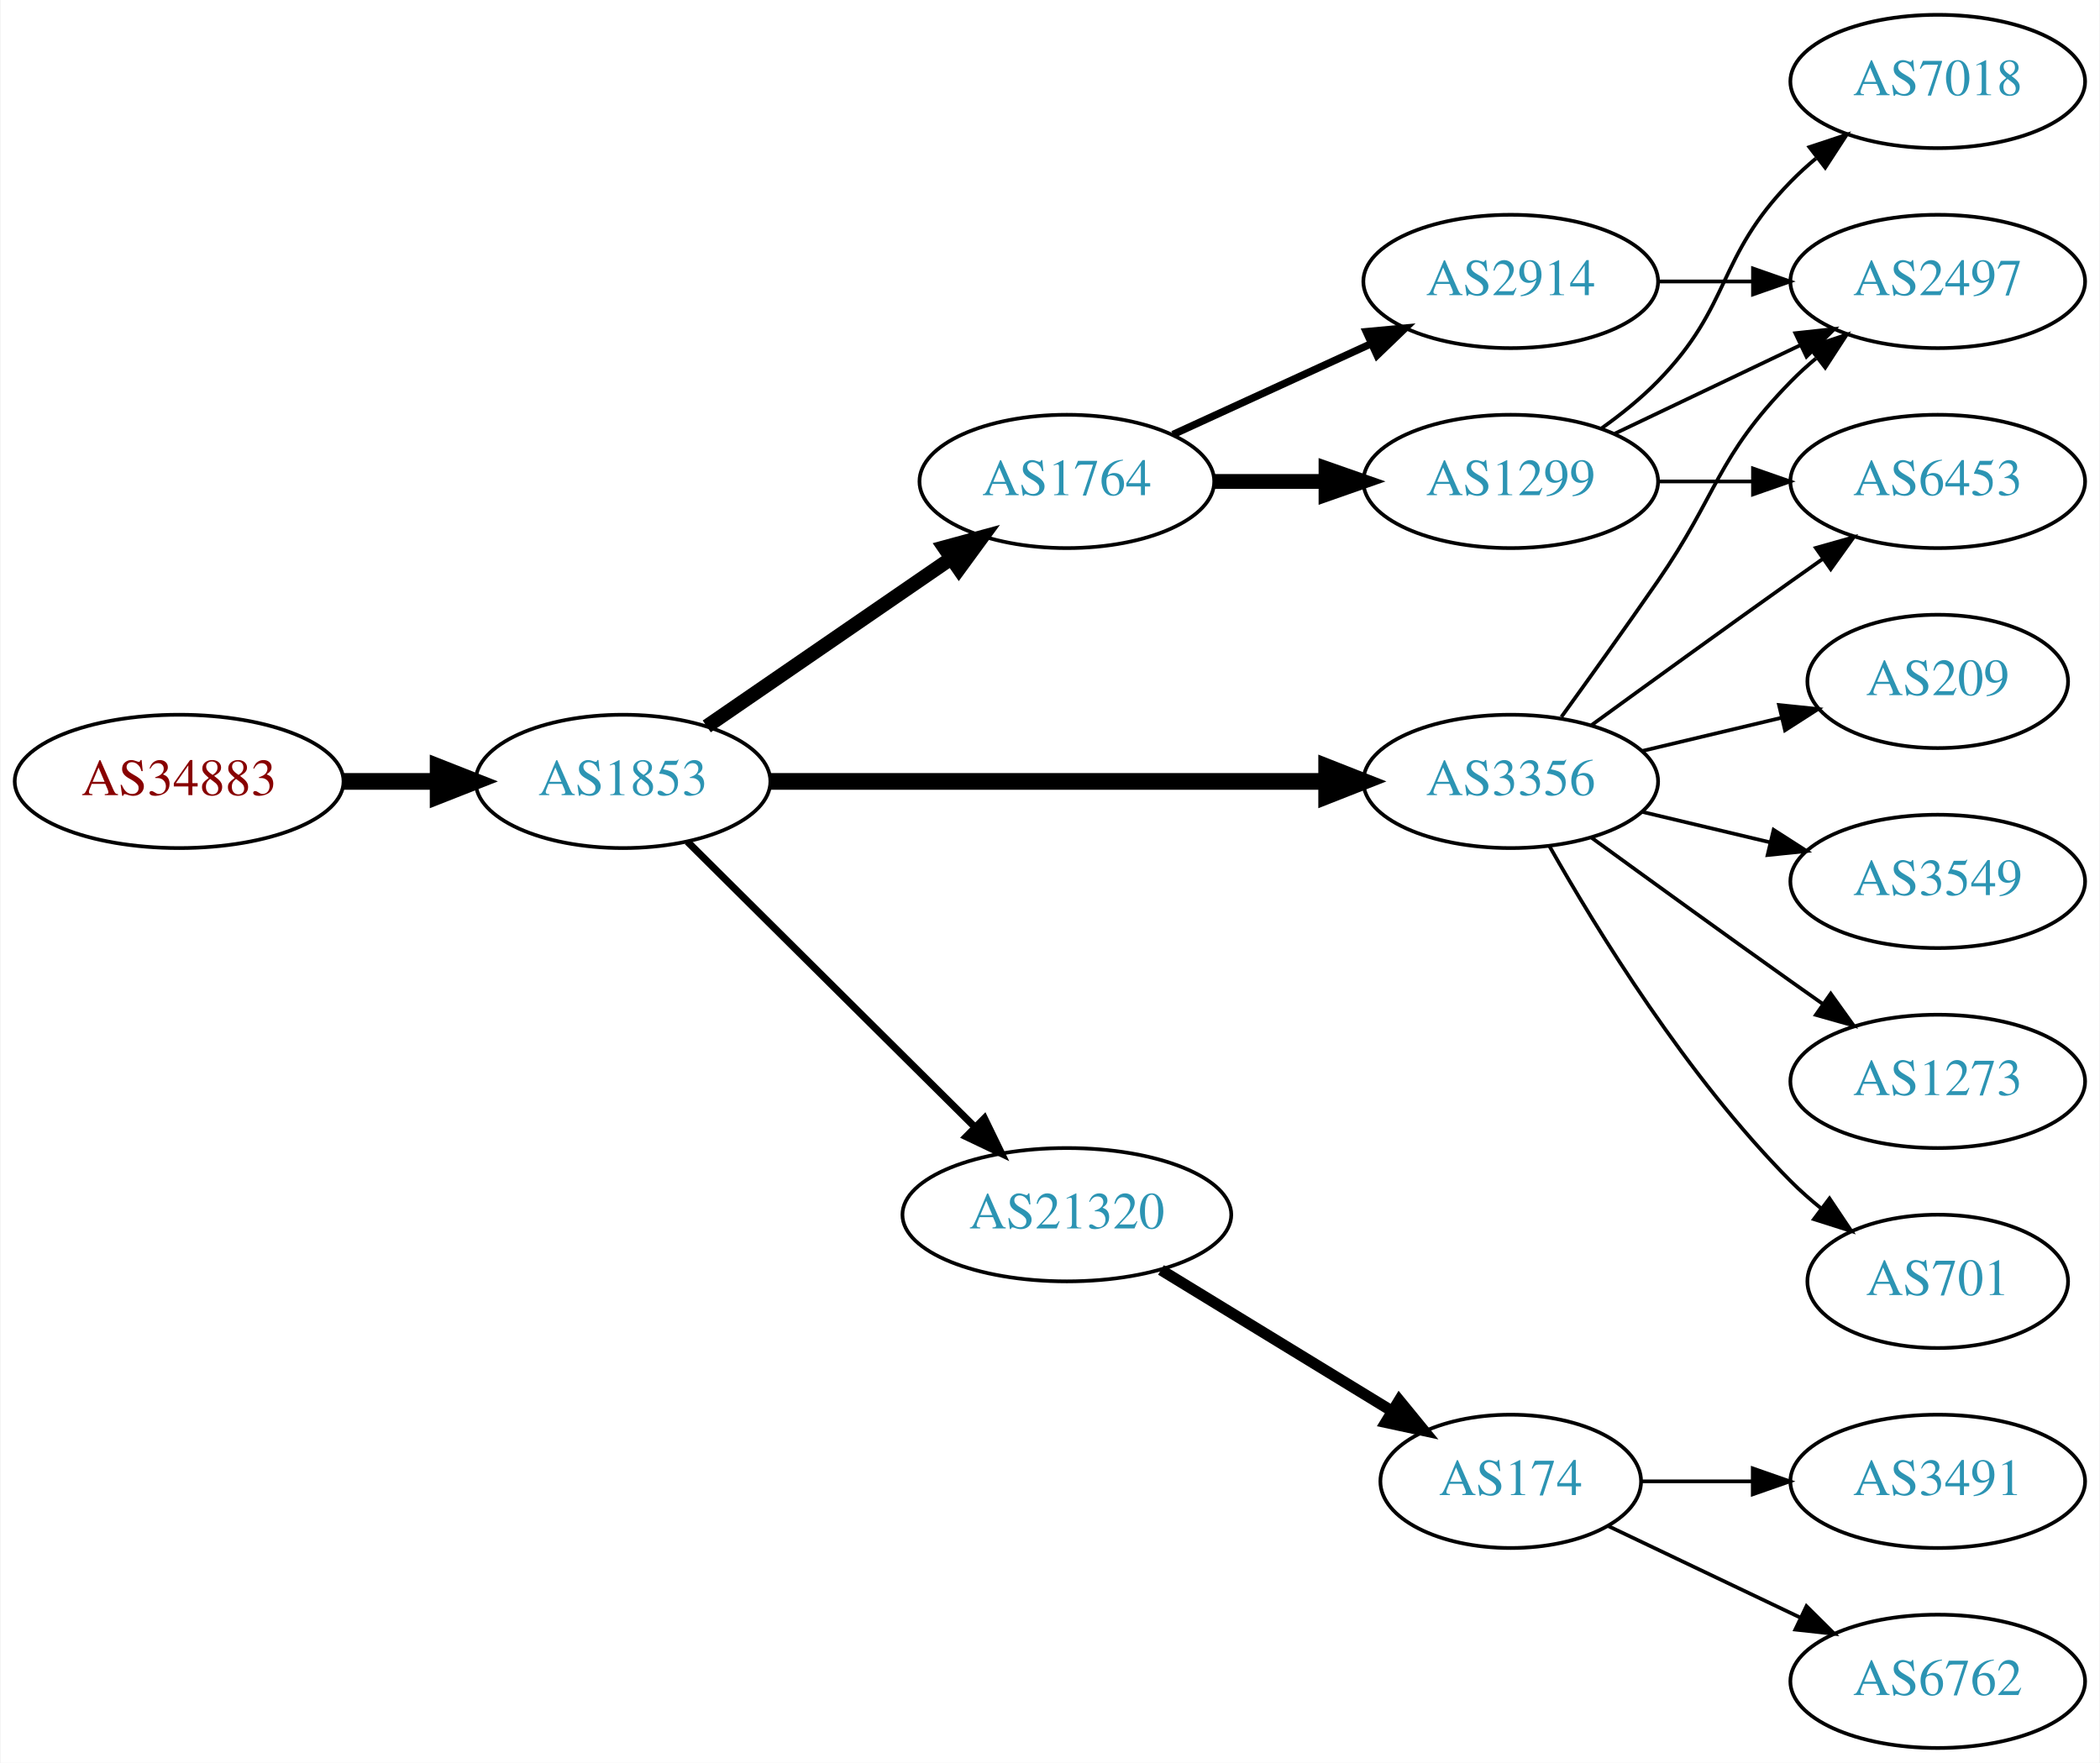
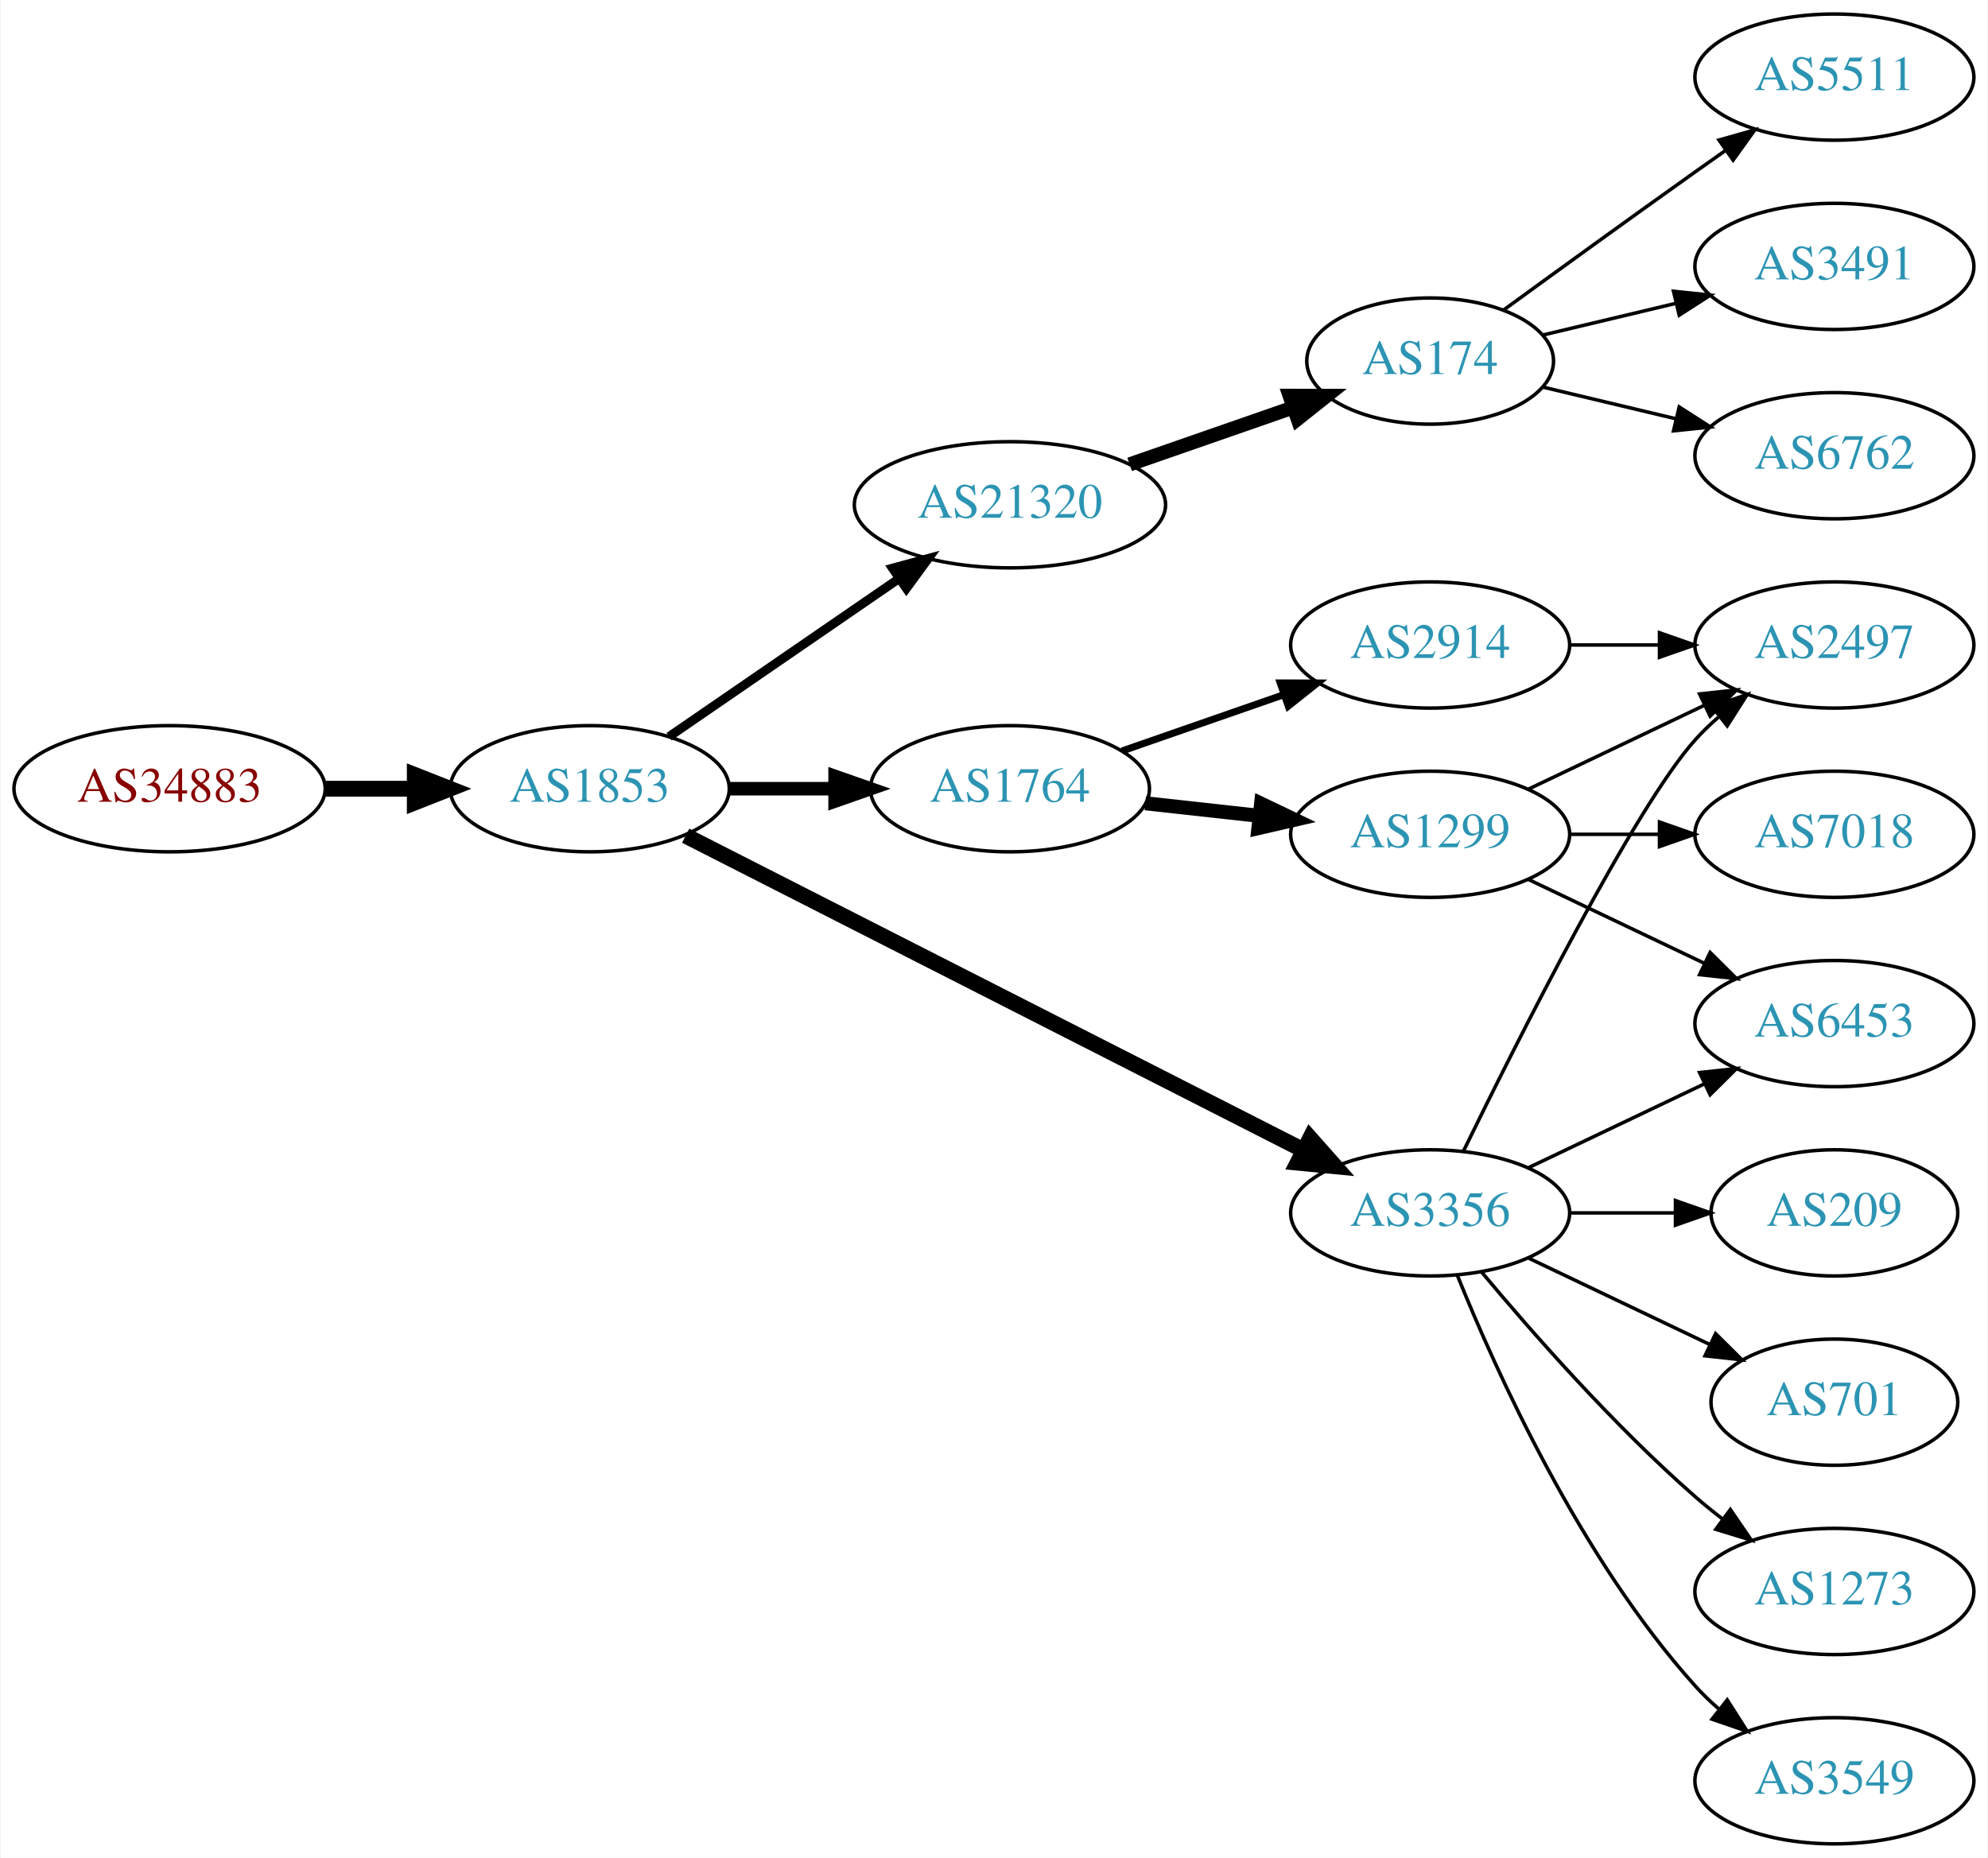
- <svg xmlns="http://www.w3.org/2000/svg" xmlns:xlink="http://www.w3.org/1999/xlink" width="567pt" height="476pt" viewBox="0.00 0.00 566.66 476.00">
-   <g id="graph0" class="graph" transform="scale(1 1) rotate(0) translate(4 472)">
-     <polygon fill="white" stroke="none" points="-4,4 -4,-472 562.663,-472 562.663,4 -4,4" />
+ <svg xmlns="http://www.w3.org/2000/svg" xmlns:xlink="http://www.w3.org/1999/xlink" width="567pt" height="530pt" viewBox="0.00 0.00 566.66 530.00">
+   <g id="graph0" class="graph" transform="scale(1 1) rotate(0) translate(4 526)">
+     <polygon fill="white" stroke="none" points="-4,4 -4,-526 562.663,-526 562.663,4 -4,4" />
    <g id="node1" class="node">
      <g id="a_node1">
        <a xlink:href="/asn/34883" xlink:title="AS34883 ~ FH JOANNEUM Gesellschaft mbH [AT]">
-           <ellipse fill="#ffffff" stroke="black" cx="44.196" cy="-261" rx="44.393" ry="18" />
-           <text text-anchor="middle" x="44.196" y="-257.3" font-family="Times,serif" font-size="14.00" fill="#880000">AS34883</text>
+           <ellipse fill="#ffffff" stroke="black" cx="44.196" cy="-301" rx="44.393" ry="18" />
+           <text text-anchor="middle" x="44.196" y="-297.3" font-family="Times,serif" font-size="14.00" fill="#880000">AS34883</text>
        </a>
      </g>
    </g>
    <g id="node2" class="node">
      <g id="a_node2">
        <a xlink:href="/asn/1853" xlink:title="AS1853 ~ ACOnet Backbone [AT]">
-           <ellipse fill="#ffffff" stroke="black" cx="164.039" cy="-261" rx="39.794" ry="18" />
-           <text text-anchor="middle" x="164.039" y="-257.3" font-family="Times,serif" font-size="14.00" fill="#2c94b3">AS1853</text>
+           <ellipse fill="#ffffff" stroke="black" cx="164.039" cy="-301" rx="39.794" ry="18" />
+           <text text-anchor="middle" x="164.039" y="-297.3" font-family="Times,serif" font-size="14.00" fill="#2c94b3">AS1853</text>
        </a>
      </g>
    </g>
    <g id="edge1" class="edge">
-       <path fill="none" stroke="black" stroke-width="4.5" d="M88.407,-261C96.72,-261 105.482,-261 113.965,-261" />
-       <polygon fill="black" stroke="black" stroke-width="4.5" points="114.123,-264.938 124.123,-261 114.123,-257.063 114.123,-264.938" />
+       <path fill="none" stroke="black" stroke-width="4.5" d="M88.407,-301C96.72,-301 105.482,-301 113.965,-301" />
+       <polygon fill="black" stroke="black" stroke-width="4.5" points="114.123,-304.938 124.123,-301 114.123,-297.063 114.123,-304.938" />
    </g>
    <g id="node3" class="node">
      <g id="a_node3">
-         <a xlink:href="/asn/3356" xlink:title="AS3356 ~ Level 3 Parent, LLC [US]">
-           <ellipse fill="#ffffff" stroke="black" cx="403.724" cy="-261" rx="39.794" ry="18" />
-           <text text-anchor="middle" x="403.724" y="-257.3" font-family="Times,serif" font-size="14.00" fill="#2c94b3">AS3356</text>
+         <a xlink:href="/asn/21320" xlink:title="AS21320 ~ GEANT Vereniging [EU]">
+           <ellipse fill="#ffffff" stroke="black" cx="283.881" cy="-382" rx="44.393" ry="18" />
+           <text text-anchor="middle" x="283.881" y="-378.3" font-family="Times,serif" font-size="14.00" fill="#2c94b3">AS21320</text>
        </a>
      </g>
    </g>
    <g id="edge2" class="edge">
-       <path fill="none" stroke="black" stroke-width="4.5" d="M203.756,-261C244.674,-261 309.314,-261 353.749,-261" />
-       <polygon fill="black" stroke="black" stroke-width="4.5" points="354.023,-264.938 364.023,-261 354.023,-257.063 354.023,-264.938" />
+       <path fill="none" stroke="black" stroke-width="2.571" d="M186.653,-315.857C205.025,-328.485 231.618,-346.764 252.195,-360.907" />
+       <polygon fill="black" stroke="black" stroke-width="2.571" points="250.38,-363.907 260.603,-366.687 254.345,-358.138 250.38,-363.907" />
    </g>
    <g id="node4" class="node">
      <g id="a_node4">
        <a xlink:href="/asn/1764" xlink:title="AS1764 ~ NEXTLAYER-AS [AT]">
-           <ellipse fill="#ffffff" stroke="black" cx="283.881" cy="-342" rx="39.794" ry="18" />
-           <text text-anchor="middle" x="283.881" y="-338.3" font-family="Times,serif" font-size="14.00" fill="#2c94b3">AS1764</text>
+           <ellipse fill="#ffffff" stroke="black" cx="283.881" cy="-301" rx="39.794" ry="18" />
+           <text text-anchor="middle" x="283.881" y="-297.3" font-family="Times,serif" font-size="14.00" fill="#2c94b3">AS1764</text>
        </a>
      </g>
    </g>
    <g id="edge3" class="edge">
-       <path fill="none" stroke="black" stroke-width="3.857" d="M186.653,-275.857C205.141,-288.565 231.955,-306.995 252.585,-321.175" />
-       <polygon fill="black" stroke="black" stroke-width="3.857" points="250.781,-324.183 261.005,-326.963 254.747,-318.414 250.781,-324.183" />
+       <path fill="none" stroke="black" stroke-width="3.857" d="M203.951,-301C213.505,-301 223.854,-301 233.817,-301" />
+       <polygon fill="black" stroke="black" stroke-width="3.857" points="234.009,-304.5 244.009,-301 234.009,-297.5 234.009,-304.5" />
    </g>
    <g id="node5" class="node">
      <g id="a_node5">
-         <a xlink:href="/asn/21320" xlink:title="AS21320 ~ GEANT Vereniging [EU]">
-           <ellipse fill="#ffffff" stroke="black" cx="283.881" cy="-144" rx="44.393" ry="18" />
-           <text text-anchor="middle" x="283.881" y="-140.3" font-family="Times,serif" font-size="14.00" fill="#2c94b3">AS21320</text>
+         <a xlink:href="/asn/3356" xlink:title="AS3356 ~ Level 3 Parent, LLC [US]">
+           <ellipse fill="#ffffff" stroke="black" cx="403.724" cy="-180" rx="39.794" ry="18" />
+           <text text-anchor="middle" x="403.724" y="-176.3" font-family="Times,serif" font-size="14.00" fill="#2c94b3">AS3356</text>
        </a>
      </g>
    </g>
    <g id="edge4" class="edge">
-       <path fill="none" stroke="black" stroke-width="1.929" d="M181.424,-244.732C201.538,-224.762 235.812,-190.732 258.893,-167.816" />
-       <polygon fill="black" stroke="black" stroke-width="1.929" points="261.625,-170.037 266.255,-160.507 256.693,-165.069 261.625,-170.037" />
+       <path fill="none" stroke="black" stroke-width="4.5" d="M191.383,-287.589C234.329,-265.726 319.449,-222.393 367.525,-197.919" />
+       <polygon fill="black" stroke="black" stroke-width="4.5" points="369.498,-201.333 376.623,-193.287 365.925,-194.315 369.498,-201.333" />
    </g>
    <g id="node6" class="node">
      <g id="a_node6">
+         <a xlink:href="/asn/174" xlink:title="AS174 ~ Cogent Communications [US]">
+           <ellipse fill="#ffffff" stroke="black" cx="403.724" cy="-423" rx="35.194" ry="18" />
+           <text text-anchor="middle" x="403.724" y="-419.3" font-family="Times,serif" font-size="14.00" fill="#2c94b3">AS174</text>
+         </a>
+       </g>
+     </g>
+     <g id="edge5" class="edge">
+       <path fill="none" stroke="black" stroke-width="4" d="M318.021,-393.53C332.54,-398.581 349.661,-404.538 364.697,-409.77" />
+       <polygon fill="black" stroke="black" stroke-width="4" points="363.633,-413.105 374.228,-413.086 365.933,-406.494 363.633,-413.105" />
+     </g>
+     <g id="node10" class="node">
+       <g id="a_node10">
+         <a xlink:href="/asn/1299" xlink:title="AS1299 ~ Telia Carrier [EU]">
+           <ellipse fill="#ffffff" stroke="black" cx="403.724" cy="-288" rx="39.794" ry="18" />
+           <text text-anchor="middle" x="403.724" y="-284.3" font-family="Times,serif" font-size="14.00" fill="#2c94b3">AS1299</text>
+         </a>
+       </g>
+     </g>
+     <g id="edge9" class="edge">
+       <path fill="none" stroke="black" stroke-width="4" d="M322.491,-296.851C332.802,-295.713 344.12,-294.465 354.92,-293.274" />
+       <polygon fill="black" stroke="black" stroke-width="4" points="355.511,-296.73 365.067,-292.154 354.743,-289.772 355.511,-296.73" />
+     </g>
+     <g id="node11" class="node">
+       <g id="a_node11">
+         <a xlink:href="/asn/2914" xlink:title="AS2914 ~ NTT America, Inc. [US]">
+           <ellipse fill="#ffffff" stroke="black" cx="403.724" cy="-342" rx="39.794" ry="18" />
+           <text text-anchor="middle" x="403.724" y="-338.3" font-family="Times,serif" font-size="14.00" fill="#2c94b3">AS2914</text>
+         </a>
+       </g>
+     </g>
+     <g id="edge10" class="edge">
+       <path fill="none" stroke="black" stroke-width="2" d="M315.843,-311.772C329.94,-316.677 346.816,-322.548 361.929,-327.807" />
+       <polygon fill="black" stroke="black" stroke-width="2" points="360.965,-331.177 371.56,-331.157 363.265,-324.566 360.965,-331.177" />
+     </g>
+     <g id="node13" class="node">
+       <g id="a_node13">
        <a xlink:href="/asn/6453" xlink:title="AS6453 ~ TATA COMMUNICATIONS (AMERICA) INC [US]">
+           <ellipse fill="#ffffff" stroke="black" cx="519.017" cy="-234" rx="39.794" ry="18" />
+           <text text-anchor="middle" x="519.017" y="-230.3" font-family="Times,serif" font-size="14.00" fill="#2c94b3">AS6453</text>
+         </a>
+       </g>
+     </g>
+     <g id="edge14" class="edge">
+       <path fill="none" stroke="black" d="M431.86,-192.934C446.854,-200.081 465.675,-209.052 481.898,-216.785" />
+       <polygon fill="black" stroke="black" points="480.569,-220.028 491.102,-221.171 483.581,-213.709 480.569,-220.028" />
+     </g>
+     <g id="node14" class="node">
+       <g id="a_node14">
+         <a xlink:href="/asn/2497" xlink:title="AS2497 ~ Internet Initiative Japan Inc. [JP]">
          <ellipse fill="#ffffff" stroke="black" cx="519.017" cy="-342" rx="39.794" ry="18" />
-           <text text-anchor="middle" x="519.017" y="-338.3" font-family="Times,serif" font-size="14.00" fill="#2c94b3">AS6453</text>
-         </a>
-       </g>
-     </g>
-     <g id="edge5" class="edge">
-       <path fill="none" stroke="black" d="M425.572,-276.222C440.506,-287.091 461.12,-302.025 479.37,-315 482.191,-317.005 485.134,-319.085 488.082,-321.159" />
-       <polygon fill="black" stroke="black" points="486.109,-324.05 496.306,-326.926 490.128,-318.319 486.109,-324.05" />
-     </g>
-     <g id="node7" class="node">
-       <g id="a_node7">
+           <text text-anchor="middle" x="519.017" y="-338.3" font-family="Times,serif" font-size="14.00" fill="#2c94b3">AS2497</text>
+         </a>
+       </g>
+     </g>
+     <g id="edge15" class="edge">
+       <path fill="none" stroke="black" d="M413.162,-197.511C428.78,-229.509 462.167,-295.893 479.37,-315 481.373,-317.224 483.591,-319.363 485.924,-321.397" />
+       <polygon fill="black" stroke="black" points="484.122,-324.433 494.143,-327.873 488.454,-318.935 484.122,-324.433" />
+     </g>
+     <g id="node15" class="node">
+       <g id="a_node15">
+         <a xlink:href="/asn/1273" xlink:title="AS1273 ~ Vodafone Group PLC [EU]">
+           <ellipse fill="#ffffff" stroke="black" cx="519.017" cy="-72" rx="39.794" ry="18" />
+           <text text-anchor="middle" x="519.017" y="-68.3" font-family="Times,serif" font-size="14.00" fill="#2c94b3">AS1273</text>
+         </a>
+       </g>
+     </g>
+     <g id="edge16" class="edge">
+       <path fill="none" stroke="black" d="M418.354,-163.183C432.636,-146.071 456.183,-119.255 479.37,-99 481.836,-96.846 484.475,-94.706 487.172,-92.628" />
+       <polygon fill="black" stroke="black" points="489.345,-95.375 495.326,-86.63 485.197,-89.736 489.345,-95.375" />
+     </g>
+     <g id="node16" class="node">
+       <g id="a_node16">
+         <a xlink:href="/asn/3549" xlink:title="AS3549 ~ Level 3 Parent, LLC [US]">
+           <ellipse fill="#ffffff" stroke="black" cx="519.017" cy="-18" rx="39.794" ry="18" />
+           <text text-anchor="middle" x="519.017" y="-14.3" font-family="Times,serif" font-size="14.00" fill="#2c94b3">AS3549</text>
+         </a>
+       </g>
+     </g>
+     <g id="edge17" class="edge">
+       <path fill="none" stroke="black" d="M411.472,-162.213C422.523,-134.757 446.576,-81.422 479.37,-45 481.373,-42.776 483.591,-40.637 485.924,-38.603" />
+       <polygon fill="black" stroke="black" points="488.454,-41.065 494.143,-32.127 484.122,-35.567 488.454,-41.065" />
+     </g>
+     <g id="node17" class="node">
+       <g id="a_node17">
+         <a xlink:href="/asn/209" xlink:title="AS209 ~ CenturyLink Communications, LLC [US]">
+           <ellipse fill="#ffffff" stroke="black" cx="519.017" cy="-180" rx="35.194" ry="18" />
+           <text text-anchor="middle" x="519.017" y="-176.3" font-family="Times,serif" font-size="14.00" fill="#2c94b3">AS209</text>
+         </a>
+       </g>
+     </g>
+     <g id="edge18" class="edge">
+       <path fill="none" stroke="black" d="M443.396,-180C453.101,-180 463.592,-180 473.555,-180" />
+       <polygon fill="black" stroke="black" points="473.691,-183.5 483.691,-180 473.691,-176.5 473.691,-183.5" />
+     </g>
+     <g id="node18" class="node">
+       <g id="a_node18">
        <a xlink:href="/asn/701" xlink:title="AS701 ~ UUNET [US]">
          <ellipse fill="#ffffff" stroke="black" cx="519.017" cy="-126" rx="35.194" ry="18" />
          <text text-anchor="middle" x="519.017" y="-122.3" font-family="Times,serif" font-size="14.00" fill="#2c94b3">AS701</text>
        </a>
      </g>
    </g>
+     <g id="edge19" class="edge">
+       <path fill="none" stroke="black" d="M431.86,-167.066C447.292,-159.71 466.778,-150.423 483.313,-142.541" />
+       <polygon fill="black" stroke="black" points="485.133,-145.551 492.654,-138.089 482.121,-139.232 485.133,-145.551" />
+     </g>
+     <g id="node7" class="node">
+       <g id="a_node7">
+         <a xlink:href="/asn/5511" xlink:title="AS5511 ~ Orange S.A. [FR]">
+           <ellipse fill="#ffffff" stroke="black" cx="519.017" cy="-504" rx="39.794" ry="18" />
+           <text text-anchor="middle" x="519.017" y="-500.3" font-family="Times,serif" font-size="14.00" fill="#2c94b3">AS5511</text>
+         </a>
+       </g>
+     </g>
    <g id="edge6" class="edge">
-       <path fill="none" stroke="black" d="M414.184,-243.51C426.965,-220.904 451.398,-181.114 479.37,-153 481.871,-150.487 484.631,-148.051 487.492,-145.739" />
-       <polygon fill="black" stroke="black" points="489.793,-148.389 495.689,-139.587 485.591,-142.79 489.793,-148.389" />
+       <path fill="none" stroke="black" d="M424.62,-437.529C439.621,-448.45 460.729,-463.747 479.37,-477 482.191,-479.005 485.134,-481.085 488.082,-483.159" />
+       <polygon fill="black" stroke="black" points="486.109,-486.05 496.306,-488.926 490.128,-480.319 486.109,-486.05" />
    </g>
    <g id="node8" class="node">
      <g id="a_node8">
-         <a xlink:href="/asn/209" xlink:title="AS209 ~ CenturyLink Communications, LLC [US]">
-           <ellipse fill="#ffffff" stroke="black" cx="519.017" cy="-288" rx="35.194" ry="18" />
-           <text text-anchor="middle" x="519.017" y="-284.3" font-family="Times,serif" font-size="14.00" fill="#2c94b3">AS209</text>
+         <a xlink:href="/asn/3491" xlink:title="AS3491 ~ PCCW Global, Inc. [US]">
+           <ellipse fill="#ffffff" stroke="black" cx="519.017" cy="-450" rx="39.794" ry="18" />
+           <text text-anchor="middle" x="519.017" y="-446.3" font-family="Times,serif" font-size="14.00" fill="#2c94b3">AS3491</text>
        </a>
      </g>
    </g>
    <g id="edge7" class="edge">
-       <path fill="none" stroke="black" d="M439.331,-269.248C451.125,-272.058 464.43,-275.229 476.698,-278.153" />
-       <polygon fill="black" stroke="black" points="476.164,-281.624 486.703,-280.537 477.787,-274.814 476.164,-281.624" />
+       <path fill="none" stroke="black" d="M435.981,-430.449C447.661,-433.233 461.157,-436.449 473.786,-439.459" />
+       <polygon fill="black" stroke="black" points="473.139,-442.903 483.678,-441.816 474.762,-436.093 473.139,-442.903" />
    </g>
    <g id="node9" class="node">
      <g id="a_node9">
-         <a xlink:href="/asn/2497" xlink:title="AS2497 ~ Internet Initiative Japan Inc. [JP]">
+         <a xlink:href="/asn/6762" xlink:title="AS6762 ~ TELECOM ITALIA SPARKLE S.p.A. [IT]">
          <ellipse fill="#ffffff" stroke="black" cx="519.017" cy="-396" rx="39.794" ry="18" />
-           <text text-anchor="middle" x="519.017" y="-392.3" font-family="Times,serif" font-size="14.00" fill="#2c94b3">AS2497</text>
+           <text text-anchor="middle" x="519.017" y="-392.3" font-family="Times,serif" font-size="14.00" fill="#2c94b3">AS6762</text>
        </a>
      </g>
    </g>
    <g id="edge8" class="edge">
-       <path fill="none" stroke="black" d="M417.403,-278.406C425.018,-288.937 434.851,-302.67 443.37,-315 459.766,-338.731 459.198,-348.383 479.37,-369 481.463,-371.139 483.746,-373.218 486.123,-375.21" />
-       <polygon fill="black" stroke="black" points="484.367,-378.275 494.423,-381.611 488.641,-372.732 484.367,-378.275" />
-     </g>
-     <g id="node10" class="node">
-       <g id="a_node10">
-         <a xlink:href="/asn/3549" xlink:title="AS3549 ~ Level 3 Parent, LLC [US]">
-           <ellipse fill="#ffffff" stroke="black" cx="519.017" cy="-234" rx="39.794" ry="18" />
-           <text text-anchor="middle" x="519.017" y="-230.3" font-family="Times,serif" font-size="14.00" fill="#2c94b3">AS3549</text>
-         </a>
-       </g>
-     </g>
-     <g id="edge9" class="edge">
-       <path fill="none" stroke="black" d="M439.331,-252.752C450.202,-250.162 462.357,-247.265 473.799,-244.538" />
-       <polygon fill="black" stroke="black" points="474.705,-247.92 483.621,-242.197 473.082,-241.111 474.705,-247.92" />
-     </g>
-     <g id="node11" class="node">
-       <g id="a_node11">
-         <a xlink:href="/asn/1273" xlink:title="AS1273 ~ Vodafone Group PLC [EU]">
-           <ellipse fill="#ffffff" stroke="black" cx="519.017" cy="-180" rx="39.794" ry="18" />
-           <text text-anchor="middle" x="519.017" y="-176.3" font-family="Times,serif" font-size="14.00" fill="#2c94b3">AS1273</text>
-         </a>
-       </g>
-     </g>
-     <g id="edge10" class="edge">
-       <path fill="none" stroke="black" d="M425.572,-245.778C440.506,-234.909 461.12,-219.975 479.37,-207 482.191,-204.995 485.134,-202.915 488.082,-200.841" />
-       <polygon fill="black" stroke="black" points="490.128,-203.681 496.306,-195.074 486.109,-197.95 490.128,-203.681" />
+       <path fill="none" stroke="black" d="M435.981,-415.551C447.661,-412.767 461.157,-409.551 473.786,-406.541" />
+       <polygon fill="black" stroke="black" points="474.762,-409.907 483.678,-404.184 473.139,-403.097 474.762,-409.907" />
    </g>
    <g id="node12" class="node">
      <g id="a_node12">
-         <a xlink:href="/asn/1299" xlink:title="AS1299 ~ Telia Carrier [EU]">
-           <ellipse fill="#ffffff" stroke="black" cx="403.724" cy="-342" rx="39.794" ry="18" />
-           <text text-anchor="middle" x="403.724" y="-338.3" font-family="Times,serif" font-size="14.00" fill="#2c94b3">AS1299</text>
+         <a xlink:href="/asn/7018" xlink:title="AS7018 ~ AT&amp;T Services, Inc. [US]">
+           <ellipse fill="#ffffff" stroke="black" cx="519.017" cy="-288" rx="39.794" ry="18" />
+           <text text-anchor="middle" x="519.017" y="-284.3" font-family="Times,serif" font-size="14.00" fill="#2c94b3">AS7018</text>
        </a>
      </g>
    </g>
    <g id="edge11" class="edge">
-       <path fill="none" stroke="black" stroke-width="4" d="M323.794,-342C333.347,-342 343.697,-342 353.659,-342" />
-       <polygon fill="black" stroke="black" stroke-width="4" points="353.852,-345.5 363.852,-342 353.852,-338.5 353.852,-345.5" />
-     </g>
-     <g id="node13" class="node">
-       <g id="a_node13">
-         <a xlink:href="/asn/2914" xlink:title="AS2914 ~ NTT America, Inc. [US]">
-           <ellipse fill="#ffffff" stroke="black" cx="403.724" cy="-396" rx="39.794" ry="18" />
-           <text text-anchor="middle" x="403.724" y="-392.3" font-family="Times,serif" font-size="14.00" fill="#2c94b3">AS2914</text>
-         </a>
-       </g>
+       <path fill="none" stroke="black" d="M443.396,-288C451.599,-288 460.363,-288 468.895,-288" />
+       <polygon fill="black" stroke="black" points="469.134,-291.5 479.134,-288 469.134,-284.5 469.134,-291.5" />
    </g>
    <g id="edge12" class="edge">
-       <path fill="none" stroke="black" stroke-width="2" d="M312.51,-354.661C328.467,-361.973 348.738,-371.261 366.02,-379.181" />
-       <polygon fill="black" stroke="black" stroke-width="2" points="364.719,-382.435 375.268,-383.419 367.635,-376.071 364.719,-382.435" />
-     </g>
-     <g id="node15" class="node">
-       <g id="a_node15">
-         <a xlink:href="/asn/174" xlink:title="AS174 ~ Cogent Communications [US]">
-           <ellipse fill="#ffffff" stroke="black" cx="403.724" cy="-72" rx="35.194" ry="18" />
-           <text text-anchor="middle" x="403.724" y="-68.3" font-family="Times,serif" font-size="14.00" fill="#2c94b3">AS174</text>
-         </a>
-       </g>
-     </g>
-     <g id="edge16" class="edge">
-       <path fill="none" stroke="black" stroke-width="3" d="M309.298,-129.082C327.421,-118.009 352.269,-102.827 371.784,-90.904" />
-       <polygon fill="black" stroke="black" stroke-width="3" points="373.623,-93.882 380.331,-85.682 369.973,-87.909 373.623,-93.882" />
-     </g>
-     <g id="edge15" class="edge">
+       <path fill="none" stroke="black" d="M431.86,-275.066C446.854,-267.919 465.675,-258.948 481.898,-251.215" />
+       <polygon fill="black" stroke="black" points="483.581,-254.291 491.102,-246.829 480.569,-247.972 483.581,-254.291" />
+     </g>
+     <g id="edge13" class="edge">
+       <path fill="none" stroke="black" d="M431.86,-300.934C446.854,-308.081 465.675,-317.052 481.898,-324.785" />
+       <polygon fill="black" stroke="black" points="480.569,-328.028 491.102,-329.171 483.581,-321.709 480.569,-328.028" />
+     </g>
+     <g id="edge20" class="edge">
      <path fill="none" stroke="black" d="M443.396,-342C451.599,-342 460.363,-342 468.895,-342" />
      <polygon fill="black" stroke="black" points="469.134,-345.5 479.134,-342 469.134,-338.5 469.134,-345.5" />
    </g>
-     <g id="edge13" class="edge">
-       <path fill="none" stroke="black" d="M431.86,-354.934C446.854,-362.081 465.675,-371.052 481.898,-378.785" />
-       <polygon fill="black" stroke="black" points="480.569,-382.028 491.102,-383.171 483.581,-375.709 480.569,-382.028" />
-     </g>
-     <g id="node14" class="node">
-       <g id="a_node14">
-         <a xlink:href="/asn/7018" xlink:title="AS7018 ~ AT&amp;T Services, Inc. [US]">
-           <ellipse fill="#ffffff" stroke="black" cx="519.017" cy="-450" rx="39.794" ry="18" />
-           <text text-anchor="middle" x="519.017" y="-446.3" font-family="Times,serif" font-size="14.00" fill="#2c94b3">AS7018</text>
-         </a>
-       </g>
-     </g>
-     <g id="edge14" class="edge">
-       <path fill="none" stroke="black" d="M428.318,-356.389C433.574,-360.148 438.906,-364.437 443.37,-369 463.543,-389.617 459.198,-402.383 479.37,-423 481.463,-425.139 483.746,-427.218 486.123,-429.21" />
-       <polygon fill="black" stroke="black" points="484.367,-432.275 494.423,-435.611 488.641,-426.732 484.367,-432.275" />
-     </g>
-     <g id="edge19" class="edge">
-       <path fill="none" stroke="black" d="M443.396,-396C451.599,-396 460.363,-396 468.895,-396" />
-       <polygon fill="black" stroke="black" points="469.134,-399.5 479.134,-396 469.134,-392.5 469.134,-399.5" />
-     </g>
-     <g id="node16" class="node">
-       <g id="a_node16">
-         <a xlink:href="/asn/6762" xlink:title="AS6762 ~ TELECOM ITALIA SPARKLE S.p.A. [IT]">
-           <ellipse fill="#ffffff" stroke="black" cx="519.017" cy="-18" rx="39.794" ry="18" />
-           <text text-anchor="middle" x="519.017" y="-14.3" font-family="Times,serif" font-size="14.00" fill="#2c94b3">AS6762</text>
-         </a>
-       </g>
-     </g>
-     <g id="edge17" class="edge">
-       <path fill="none" stroke="black" d="M430.149,-59.881C445.452,-52.587 465.175,-43.187 482.057,-35.14" />
-       <polygon fill="black" stroke="black" points="483.576,-38.293 491.097,-30.831 480.564,-31.974 483.576,-38.293" />
-     </g>
-     <g id="node17" class="node">
-       <g id="a_node17">
-         <a xlink:href="/asn/3491" xlink:title="AS3491 ~ PCCW Global, Inc. [US]">
-           <ellipse fill="#ffffff" stroke="black" cx="519.017" cy="-72" rx="39.794" ry="18" />
-           <text text-anchor="middle" x="519.017" y="-68.3" font-family="Times,serif" font-size="14.00" fill="#2c94b3">AS3491</text>
-         </a>
-       </g>
-     </g>
-     <g id="edge18" class="edge">
-       <path fill="none" stroke="black" d="M439.023,-72C448.4,-72 458.75,-72 468.785,-72" />
-       <polygon fill="black" stroke="black" points="469.074,-75.5 479.074,-72 469.074,-68.5 469.074,-75.5" />
-     </g>
  </g>
</svg>
